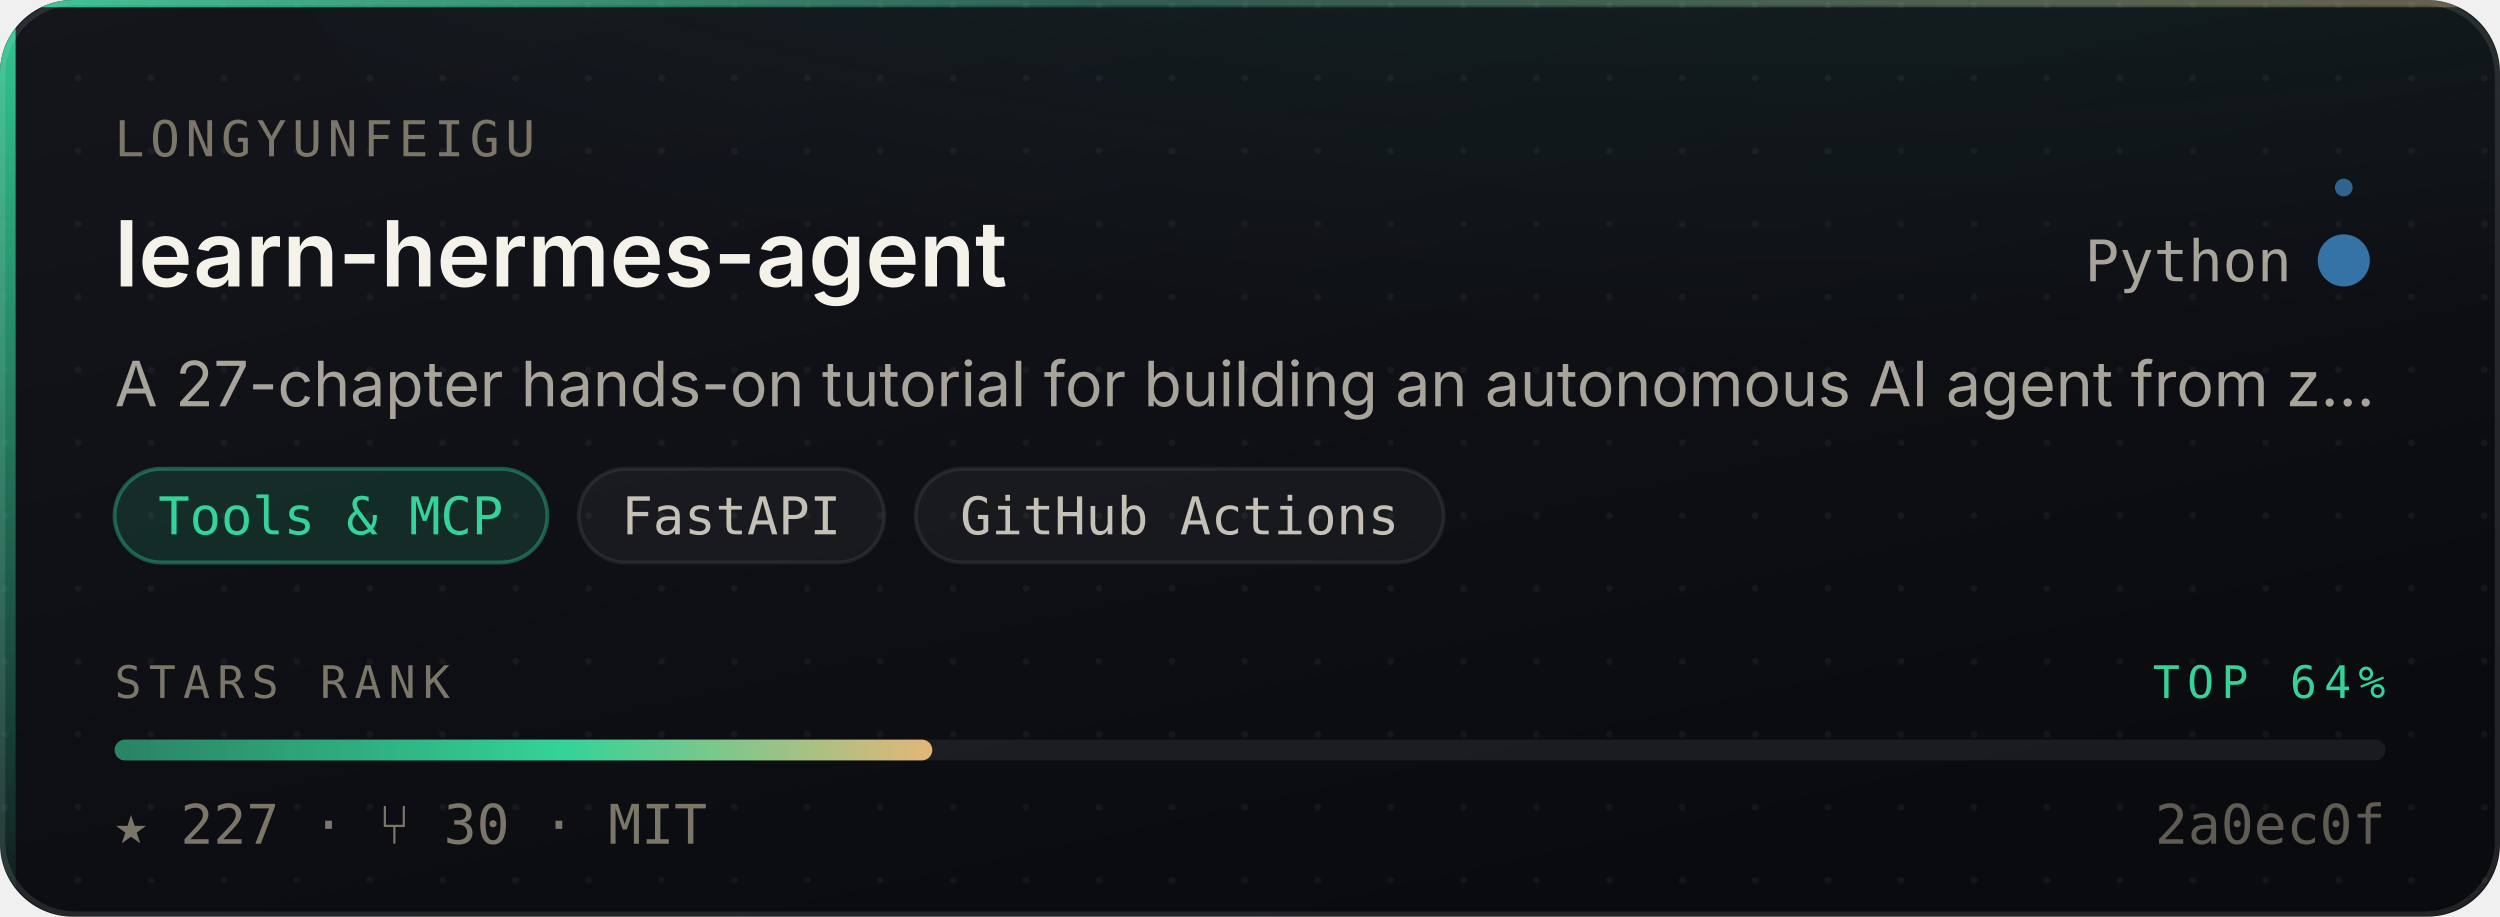
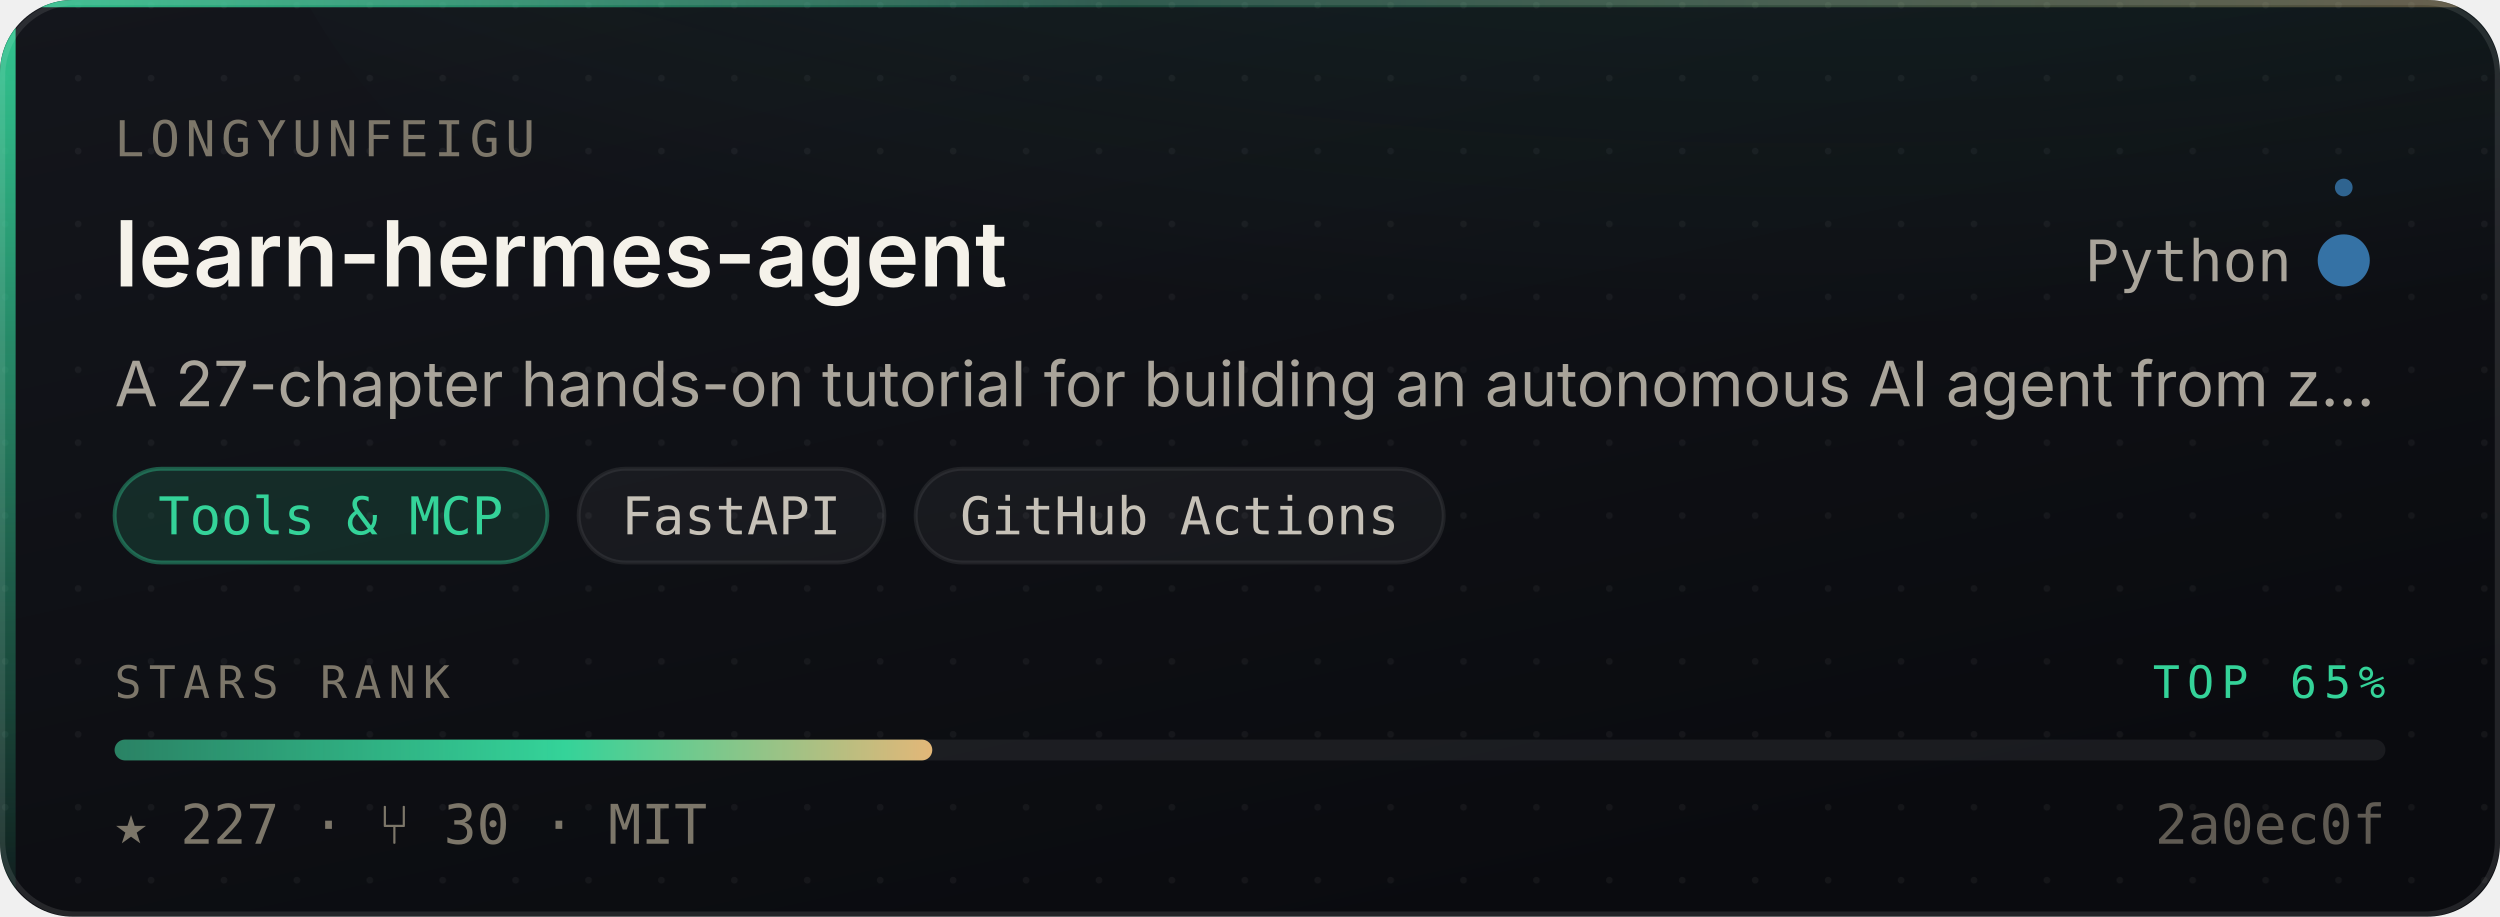
- <svg xmlns="http://www.w3.org/2000/svg" width="480" height="176" viewBox="0 0 480 176" role="img" aria-label="longyunfeigu/learn-hermes-agent — Tools &amp; MCP, 227 stars, top 64% of this corpus">
+ <svg xmlns="http://www.w3.org/2000/svg" width="480" height="176" viewBox="0 0 480 176" role="img" aria-label="longyunfeigu/learn-hermes-agent — Tools &amp; MCP, 227 stars, top 65% of this corpus">
  <style>
    /* Motion is additive decoration. With reduced motion requested the whole
       motion layer is hidden and the card is still complete and correct. */
    @media (prefers-reduced-motion: reduce){ .mo{ display:none } }
  </style>
  <defs>
    <linearGradient id="surface" x1="0" y1="0" x2="0.6" y2="1">
      <stop offset="0" stop-color="#14161C" />
      <stop offset="1" stop-color="#0A0B0F" />
    </linearGradient>
    <linearGradient id="edge" x1="0" y1="0" x2="1" y2="0">
      <stop offset="0" stop-color="#34D399" stop-opacity="0.9" />
      <stop offset="0.45" stop-color="#34D399" stop-opacity="0.25" />
      <stop offset="1" stop-color="#E3B778" stop-opacity="0.35" />
    </linearGradient>
    <linearGradient id="rail" x1="0" y1="0" x2="0" y2="1">
      <stop offset="0" stop-color="#34D399" stop-opacity="0.95" />
      <stop offset="1" stop-color="#34D399" stop-opacity="0.06" />
    </linearGradient>
    <radialGradient id="glow" cx="0.5" cy="0" r="0.85">
      <stop offset="0" stop-color="#34D399" stop-opacity="0.20" />
      <stop offset="1" stop-color="#34D399" stop-opacity="0" />
    </radialGradient>
    <linearGradient id="sheen" x1="0" y1="0" x2="1" y2="0">
      <stop offset="0" stop-color="#ffffff" stop-opacity="0" />
      <stop offset="0.5" stop-color="#ffffff" stop-opacity="0.055" />
      <stop offset="1" stop-color="#ffffff" stop-opacity="0" />
    </linearGradient>
    <linearGradient id="rankFill" x1="0" y1="0" x2="1" y2="0">
      <stop offset="0" stop-color="rgba(52,211,153,0.55)" />
      <stop offset="0.55" stop-color="#34D399" />
      <stop offset="1" stop-color="#E3B778" />
    </linearGradient>
    <pattern id="dots" width="14" height="14" patternUnits="userSpaceOnUse">
      <circle cx="1" cy="1" r="0.65" fill="#ffffff" opacity="0.045" />
    </pattern>
    <clipPath id="frame">
      <rect x="0" y="0" width="480" height="176" rx="14" />
    </clipPath>
  </defs>
  <g clip-path="url(#frame)">
    <rect width="480" height="176" fill="url(#surface)" />
    <rect width="480" height="176" fill="url(#dots)" />
    <ellipse cx="345.6" cy="-40" rx="297.6" ry="150" fill="url(#glow)" />
    <rect x="0" y="0" width="3" height="176" fill="url(#rail)" />
    <rect x="0" y="0" width="480" height="1.4" fill="url(#edge)" />
  </g>
  <rect x="0.5" y="0.5" width="479" height="175" rx="14" fill="none" stroke="rgba(255,255,255,0.10)" stroke-width="1" />
  <g class="mo" clip-path="url(#frame)">
    <rect x="-150" y="0" width="130" height="176" fill="url(#sheen)">
      <animate attributeName="x" values="-150;500" dur="5.5s" repeatCount="indefinite" />
    </rect>
    <circle r="2.6" fill="#34D399" opacity="0">
      <animateMotion dur="3.4s" repeatCount="indefinite" calcMode="linear" keyPoints="0.04;0.96" keyTimes="0;1" path="M1.5 0 L1.5 176" />
      <animate attributeName="opacity" values="0;0.95;0.95;0" keyTimes="0;0.12;0.82;1" dur="3.4s" repeatCount="indefinite" />
    </circle>
  </g>
  <text x="22" y="30" font-size="9.5" letter-spacing="1.1" fill="#7C7669" font-family="ui-monospace,SFMono-Regular,'SF Mono',Menlo,monospace">LONGYUNFEIGU</text>
  <text x="22" y="55" font-size="17.5" font-weight="600" fill="#F5F2EA" font-family="-apple-system,BlinkMacSystemFont,'Segoe UI',Inter,Helvetica,Arial,sans-serif">learn-hermes-agent</text>
  <text x="440" y="54" font-size="11" fill="#A9A49A" text-anchor="end" font-family="ui-monospace,SFMono-Regular,'SF Mono',Menlo,monospace">Python</text>
  <circle cx="450" cy="50" r="4.5" fill="#3572A5" />
  <g class="mo">
    <g>
      <animateTransform attributeName="transform" type="rotate" from="0 450 50" to="360 450 50" dur="7s" repeatCount="indefinite" />
      <circle cx="450" cy="36" r="1.7" fill="#3572A5" opacity="0.85" />
    </g>
    <circle cx="450" cy="50" r="4.5" fill="none" stroke="#3572A5" stroke-width="1">
      <animate attributeName="r" values="4.5;11;4.5" dur="4s" repeatCount="indefinite" />
      <animate attributeName="stroke-opacity" values="0.5;0;0.5" dur="4s" repeatCount="indefinite" />
    </circle>
  </g>
  <text x="22" y="78" font-size="12" fill="#A9A49A" font-family="-apple-system,BlinkMacSystemFont,'Segoe UI',Inter,Helvetica,Arial,sans-serif">A 27-chapter hands-on tutorial for building an autonomous AI agent from z…</text>
  <rect x="22.0" y="90" width="83.1" height="18" rx="9" fill="rgba(52,211,153,0.14)" stroke="rgba(52,211,153,0.38)" stroke-width="0.75" />
  <text x="63.5" y="102.6" font-size="10" fill="#34D399" text-anchor="middle" font-family="ui-monospace,SFMono-Regular,'SF Mono',Menlo,monospace">Tools &amp; MCP</text>
  <rect x="111.1" y="90" width="58.7" height="18" rx="9" fill="rgba(255,255,255,0.045)" stroke="rgba(255,255,255,0.075)" stroke-width="0.75" />
  <text x="140.4" y="102.6" font-size="10" fill="#C6C1B7" text-anchor="middle" font-family="ui-monospace,SFMono-Regular,'SF Mono',Menlo,monospace">FastAPI</text>
  <rect x="175.8" y="90" width="101.4" height="18" rx="9" fill="rgba(255,255,255,0.045)" stroke="rgba(255,255,255,0.075)" stroke-width="0.75" />
  <text x="226.5" y="102.6" font-size="10" fill="#C6C1B7" text-anchor="middle" font-family="ui-monospace,SFMono-Regular,'SF Mono',Menlo,monospace">GitHub Actions</text>
  <text x="22" y="134" font-size="8.6" letter-spacing="1.4" fill="#7C7669" font-family="ui-monospace,SFMono-Regular,'SF Mono',Menlo,monospace">STARS RANK</text>
-   <text x="458" y="134" font-size="8.6" letter-spacing="1.4" fill="#34D399" text-anchor="end" font-family="ui-monospace,SFMono-Regular,'SF Mono',Menlo,monospace">TOP 64%</text>
+   <text x="458" y="134" font-size="8.6" letter-spacing="1.4" fill="#34D399" text-anchor="end" font-family="ui-monospace,SFMono-Regular,'SF Mono',Menlo,monospace">TOP 65%</text>
  <rect x="22" y="142" width="436" height="4" rx="2" fill="rgba(255,255,255,0.07)" />
  <rect x="22" y="142" width="157.0" height="4" rx="2" fill="url(#rankFill)">
    <animate attributeName="width" from="0" to="157.0" dur="1.1s" fill="freeze" calcMode="spline" keySplines="0.16 1 0.3 1" keyTimes="0;1" />
  </rect>
  <text x="22" y="162" font-size="10.5" fill="#7C7669" font-family="ui-monospace,SFMono-Regular,'SF Mono',Menlo,monospace">★ 227   ·   ⑂ 30   ·   MIT</text>
  <text x="458" y="162" font-size="10.5" fill="#7C7669" text-anchor="end" font-family="ui-monospace,SFMono-Regular,'SF Mono',Menlo,monospace" opacity="0.75">2a0ec0f</text>
</svg>
